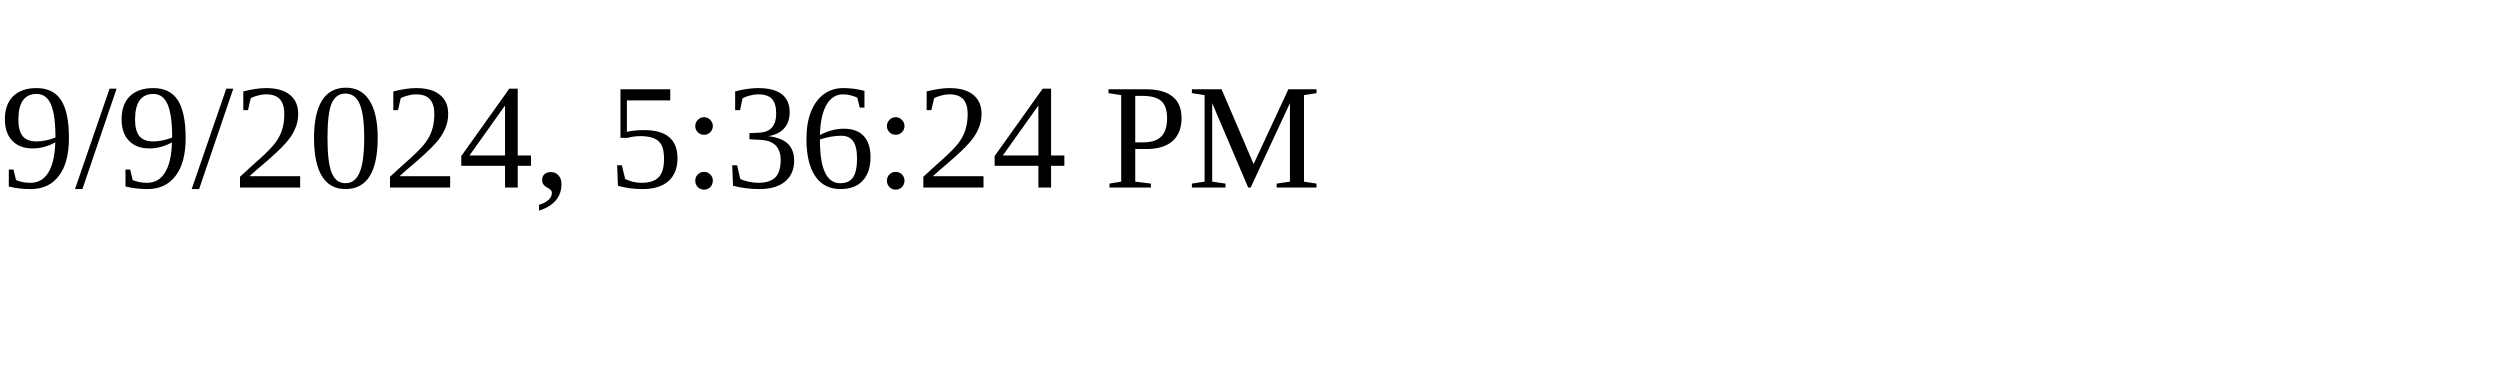
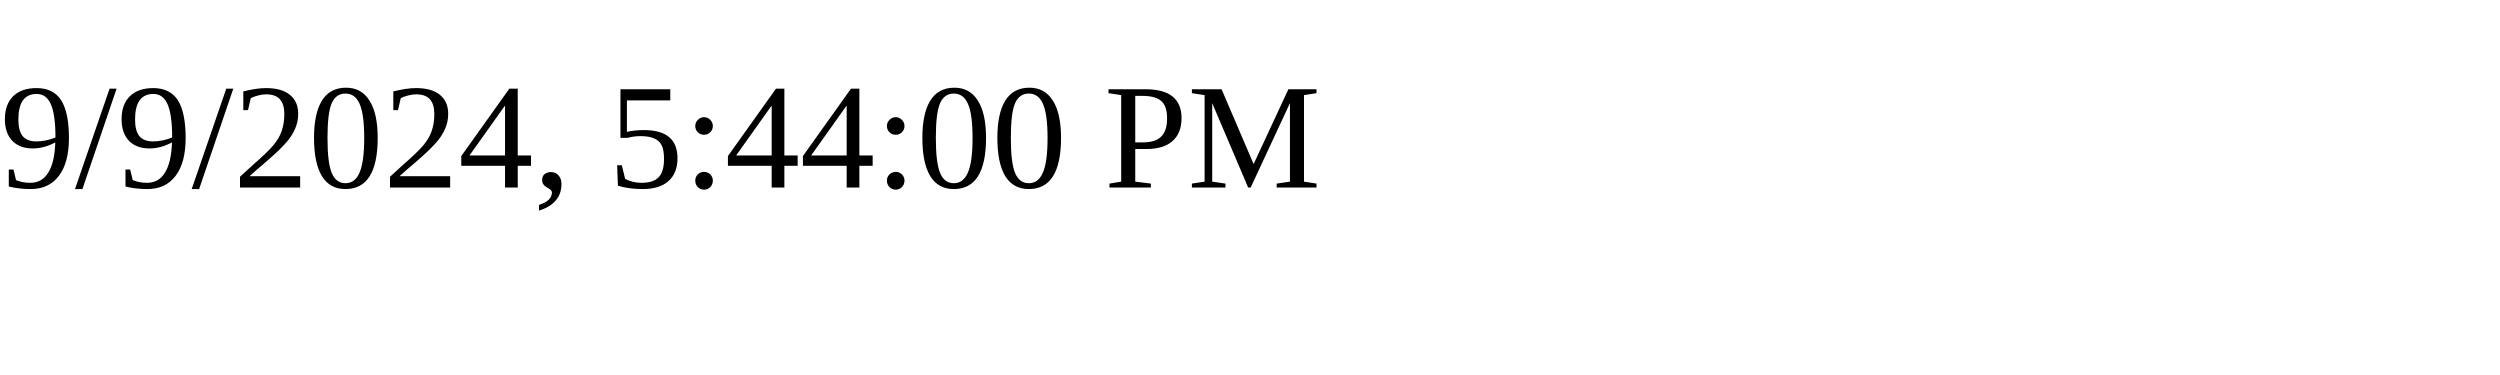
<svg xmlns="http://www.w3.org/2000/svg" height="30" width="200">
-   <text x="0" y="15">9/9/2024, 5:36:24 PM</text>
+   <text x="0" y="15">9/9/2024, 5:44:00 PM</text>
</svg>
